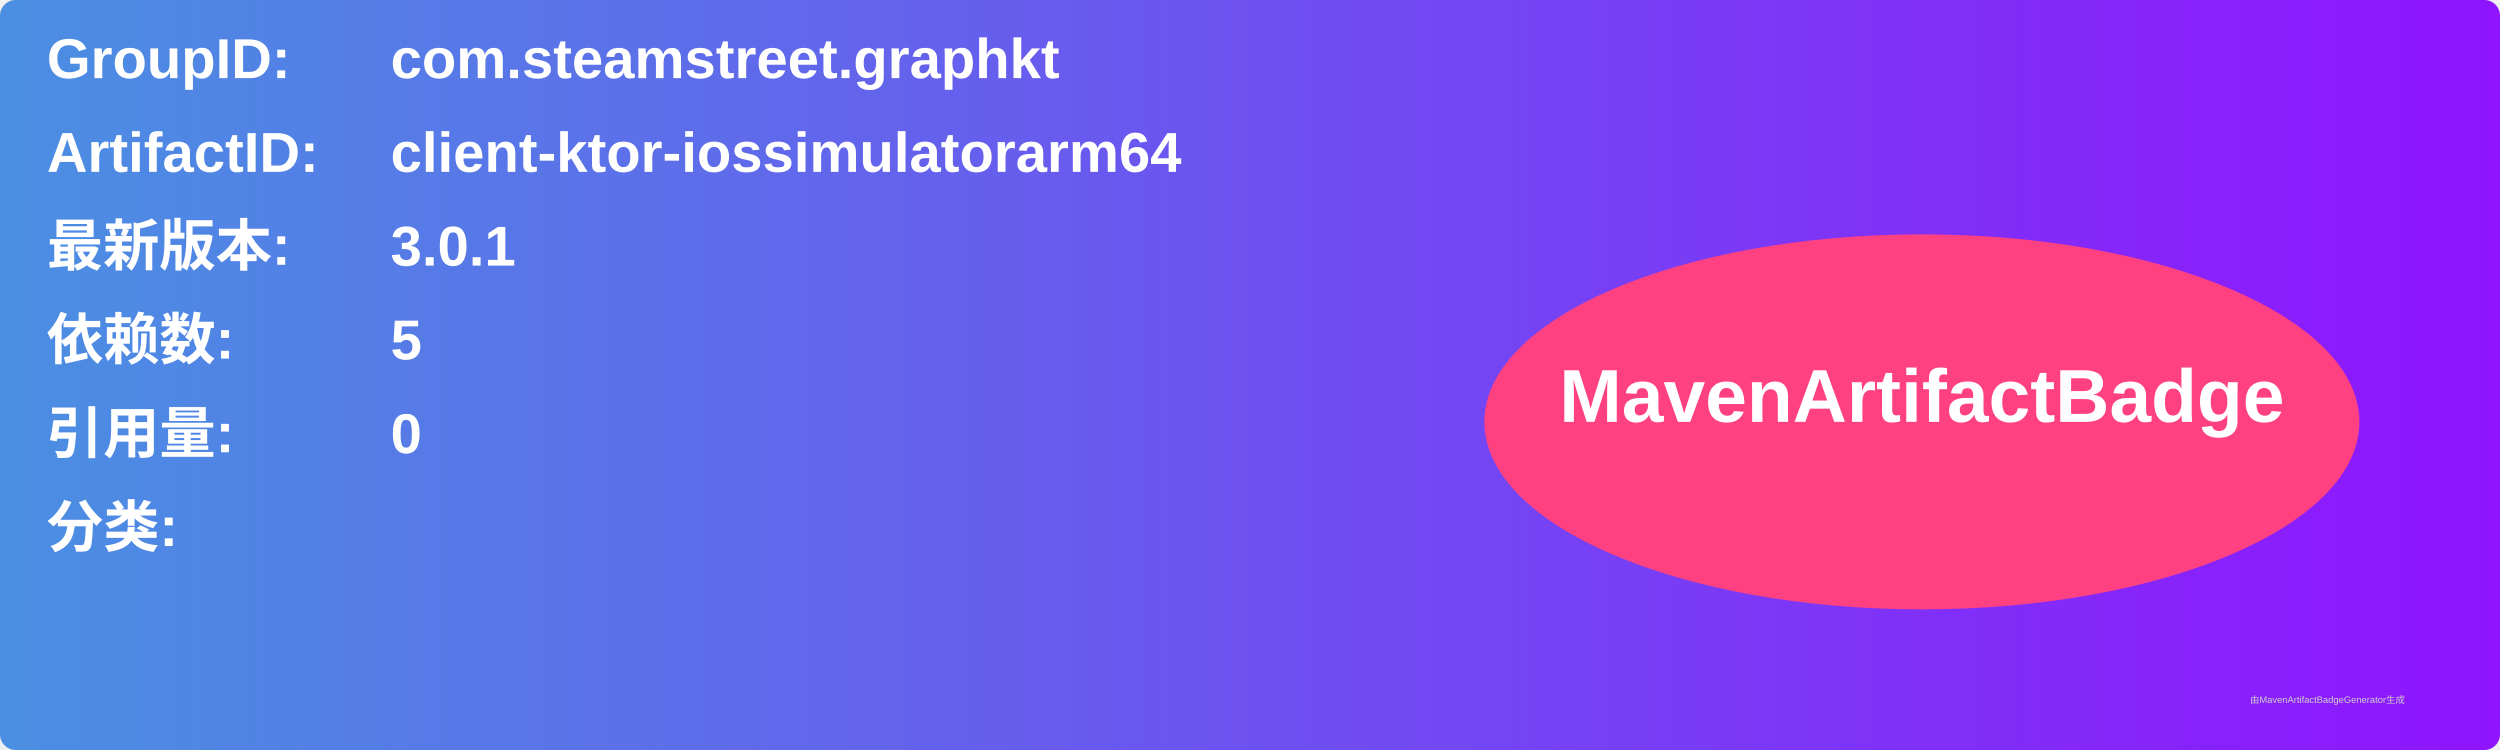
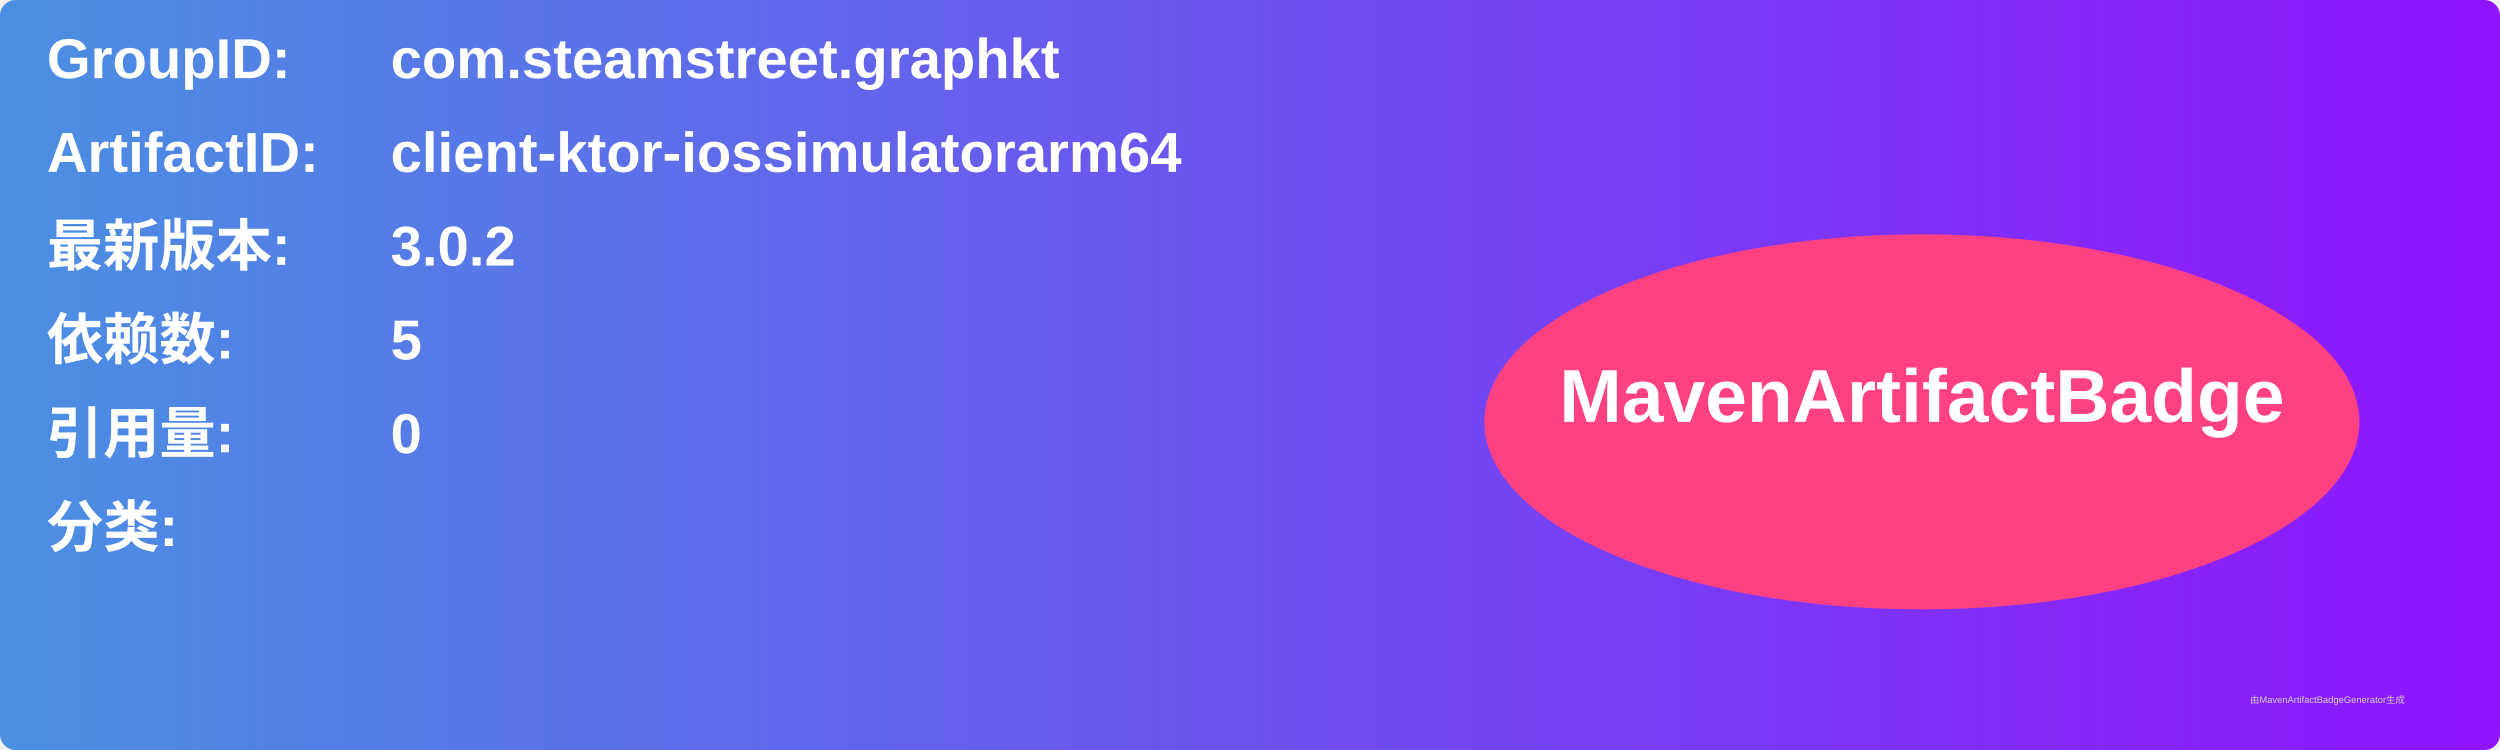
<svg xmlns="http://www.w3.org/2000/svg" width="800" height="240" viewBox="0 0 800 240">
  <linearGradient id="grad" x1="0%" y1="0%" x2="100%" y2="0%">
    <stop offset="0%" stop-color="#4a90e2" />
    <stop offset="100%" stop-color="#9013fe" />
  </linearGradient>
  <rect width="100%" height="100%" rx="5" ry="5" fill="url(#grad)" />
  <g transform="translate(15, 15)">
    <text x="0" y="10" font-family="Arial" font-size="18" fill="white" font-weight="bold" width="260">GroupID:</text>
    <text x="110" y="10" font-family="Arial" font-size="18" fill="white" font-weight="bold" width="460">com.steamstreet.graphkt</text>
    <text x="0" y="40" font-family="Arial" font-size="18" fill="white" font-weight="bold" width="260">ArtifactID:</text>
    <text x="110" y="40" font-family="Arial" font-size="18" fill="white" font-weight="bold" width="460">client-ktor-iossimulatorarm64</text>
    <text x="0" y="70" font-family="Arial" font-size="18" fill="white" font-weight="bold">最新版本:</text>
    <text x="110" y="70" font-family="Arial" font-size="18" fill="white" font-weight="bold">
-       <tspan font-weight="bold">3.0.1</tspan>
+       <tspan font-weight="bold">3.0.2</tspan>
    </text>
    <text x="0" y="100" font-family="Arial" font-size="18" fill="white" font-weight="bold">依赖数: </text>
    <text x="110" y="100" font-family="Arial" font-size="18" fill="white">
      <tspan font-weight="bold">5</tspan>
    </text>
    <text x="0" y="130" font-family="Arial" font-size="18" fill="white" font-weight="bold">引用量: </text>
    <text x="110" y="130" font-family="Arial" font-size="18" fill="white">
      <tspan font-weight="bold">0</tspan>
    </text>
    <text x="0" y="160" font-family="Arial" font-size="18" fill="white" font-weight="bold">分类:</text>
    <text x="10" y="190" font-family="Arial" font-size="10" fill="white">
      <tspan font-weight="bold" />
    </text>
    <ellipse cx="600" cy="120" rx="140" ry="60" fill="#ff4081" />
    <text x="600" y="120" text-anchor="middle" font-family="Arial" font-size="24" fill="white" font-weight="bold">MavenArtifactBadge</text>
  </g>
  <text x="720" y="225" font-family="Arial" font-size="3" fill="#d0d0d0">由MavenArtifactBadgeGenerator生成</text>
</svg>
